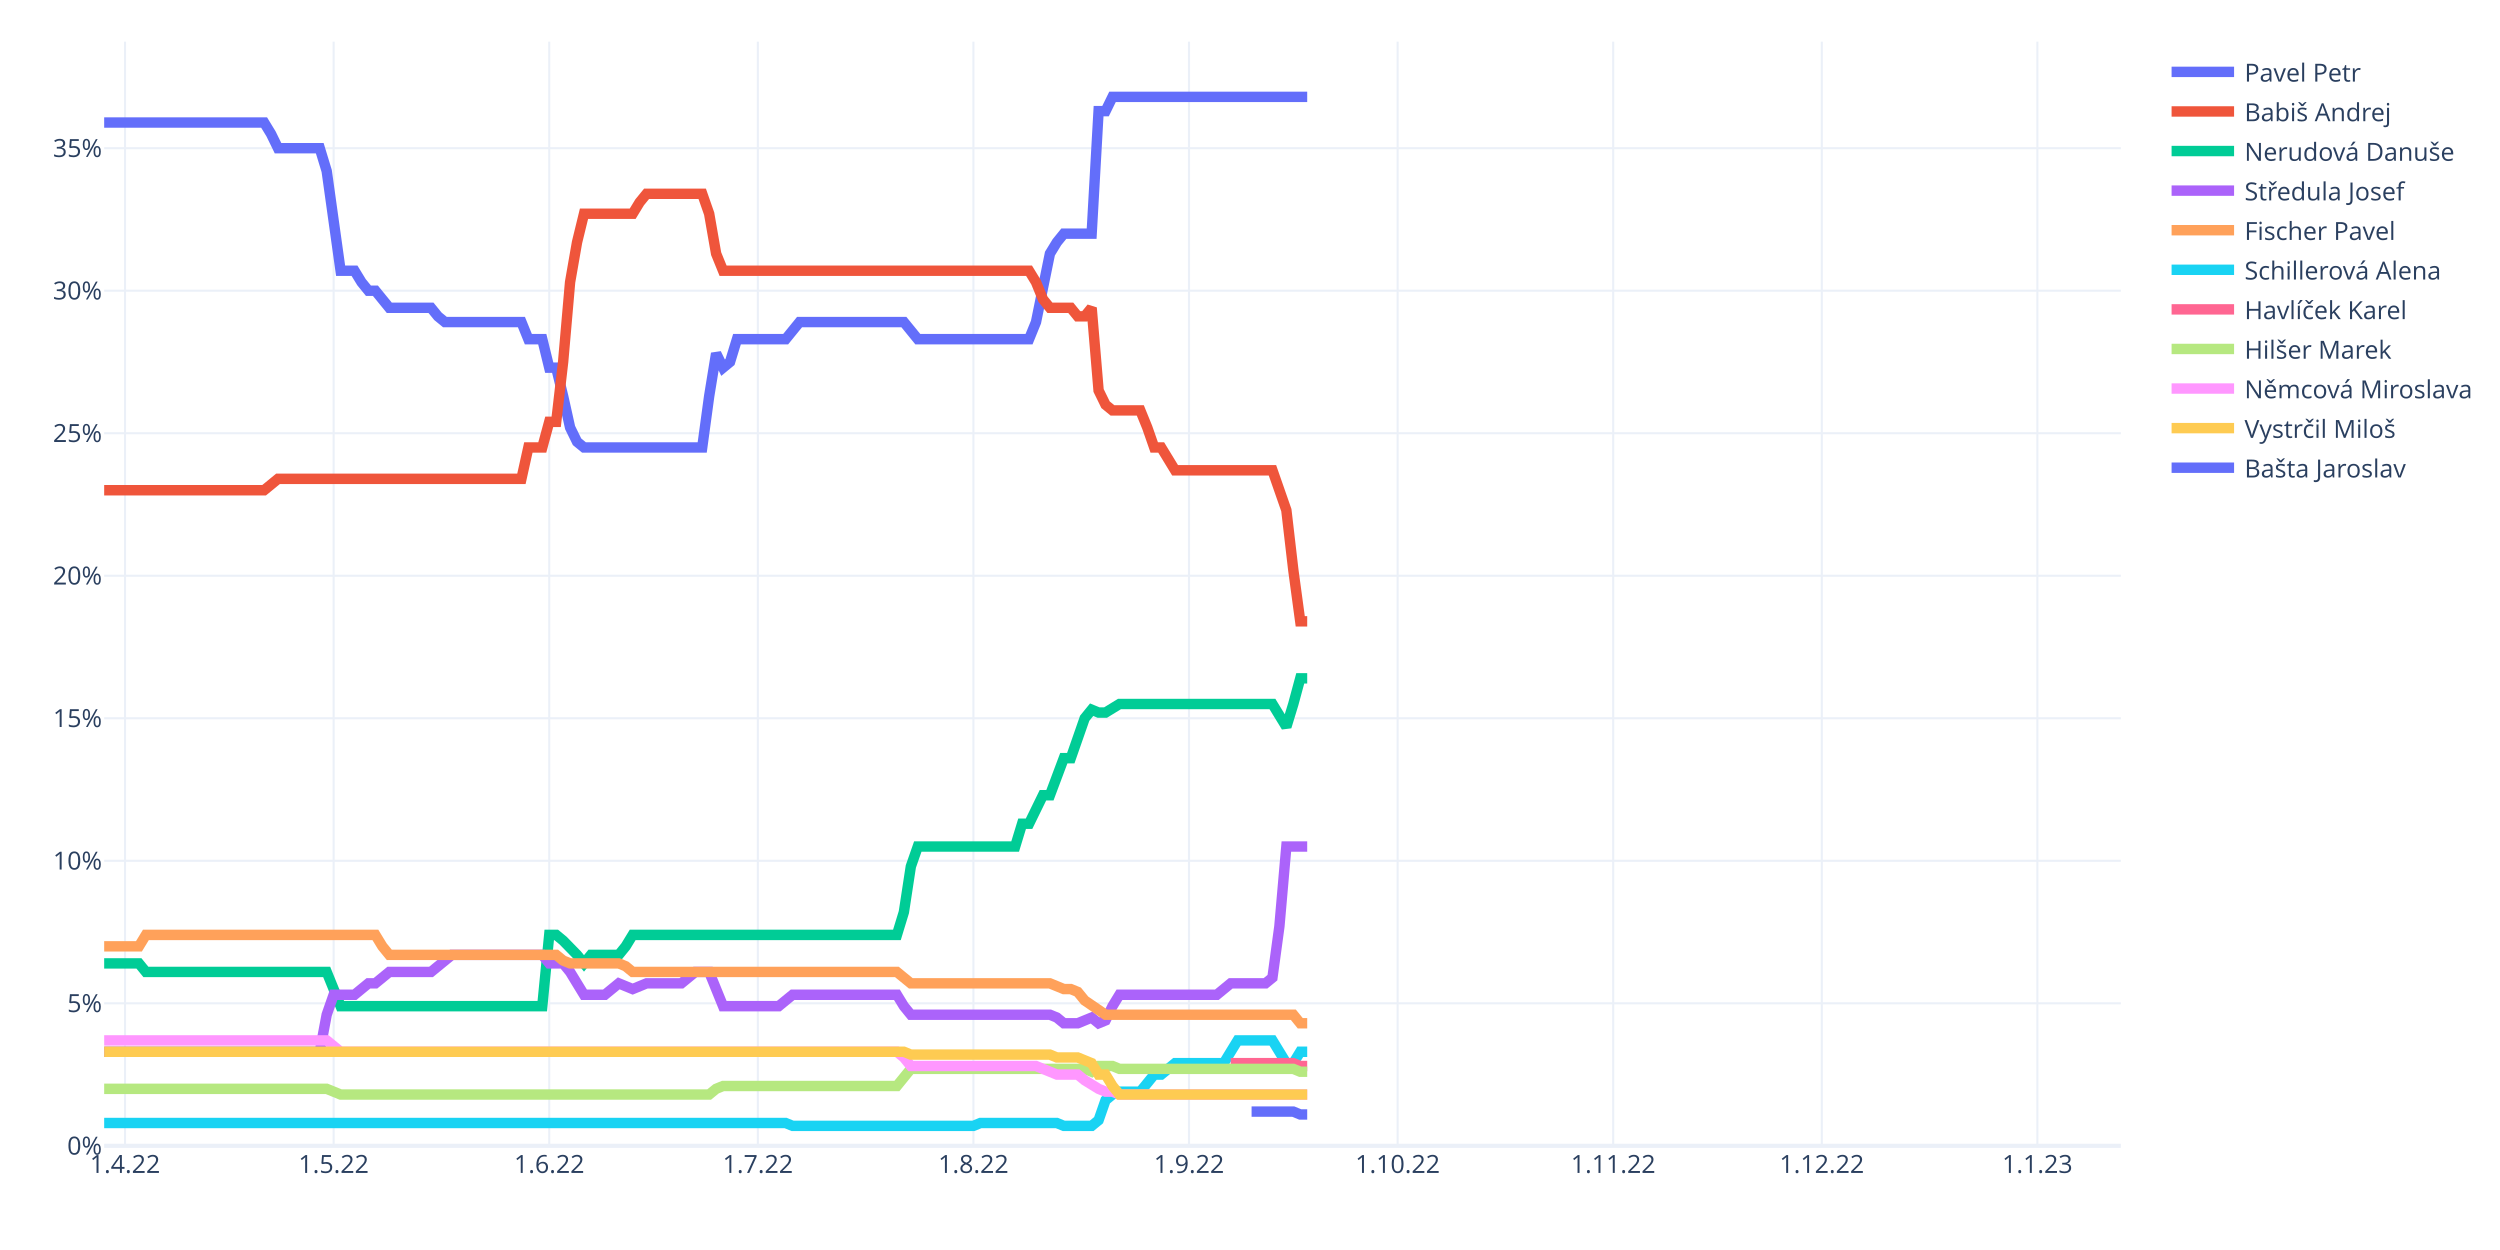
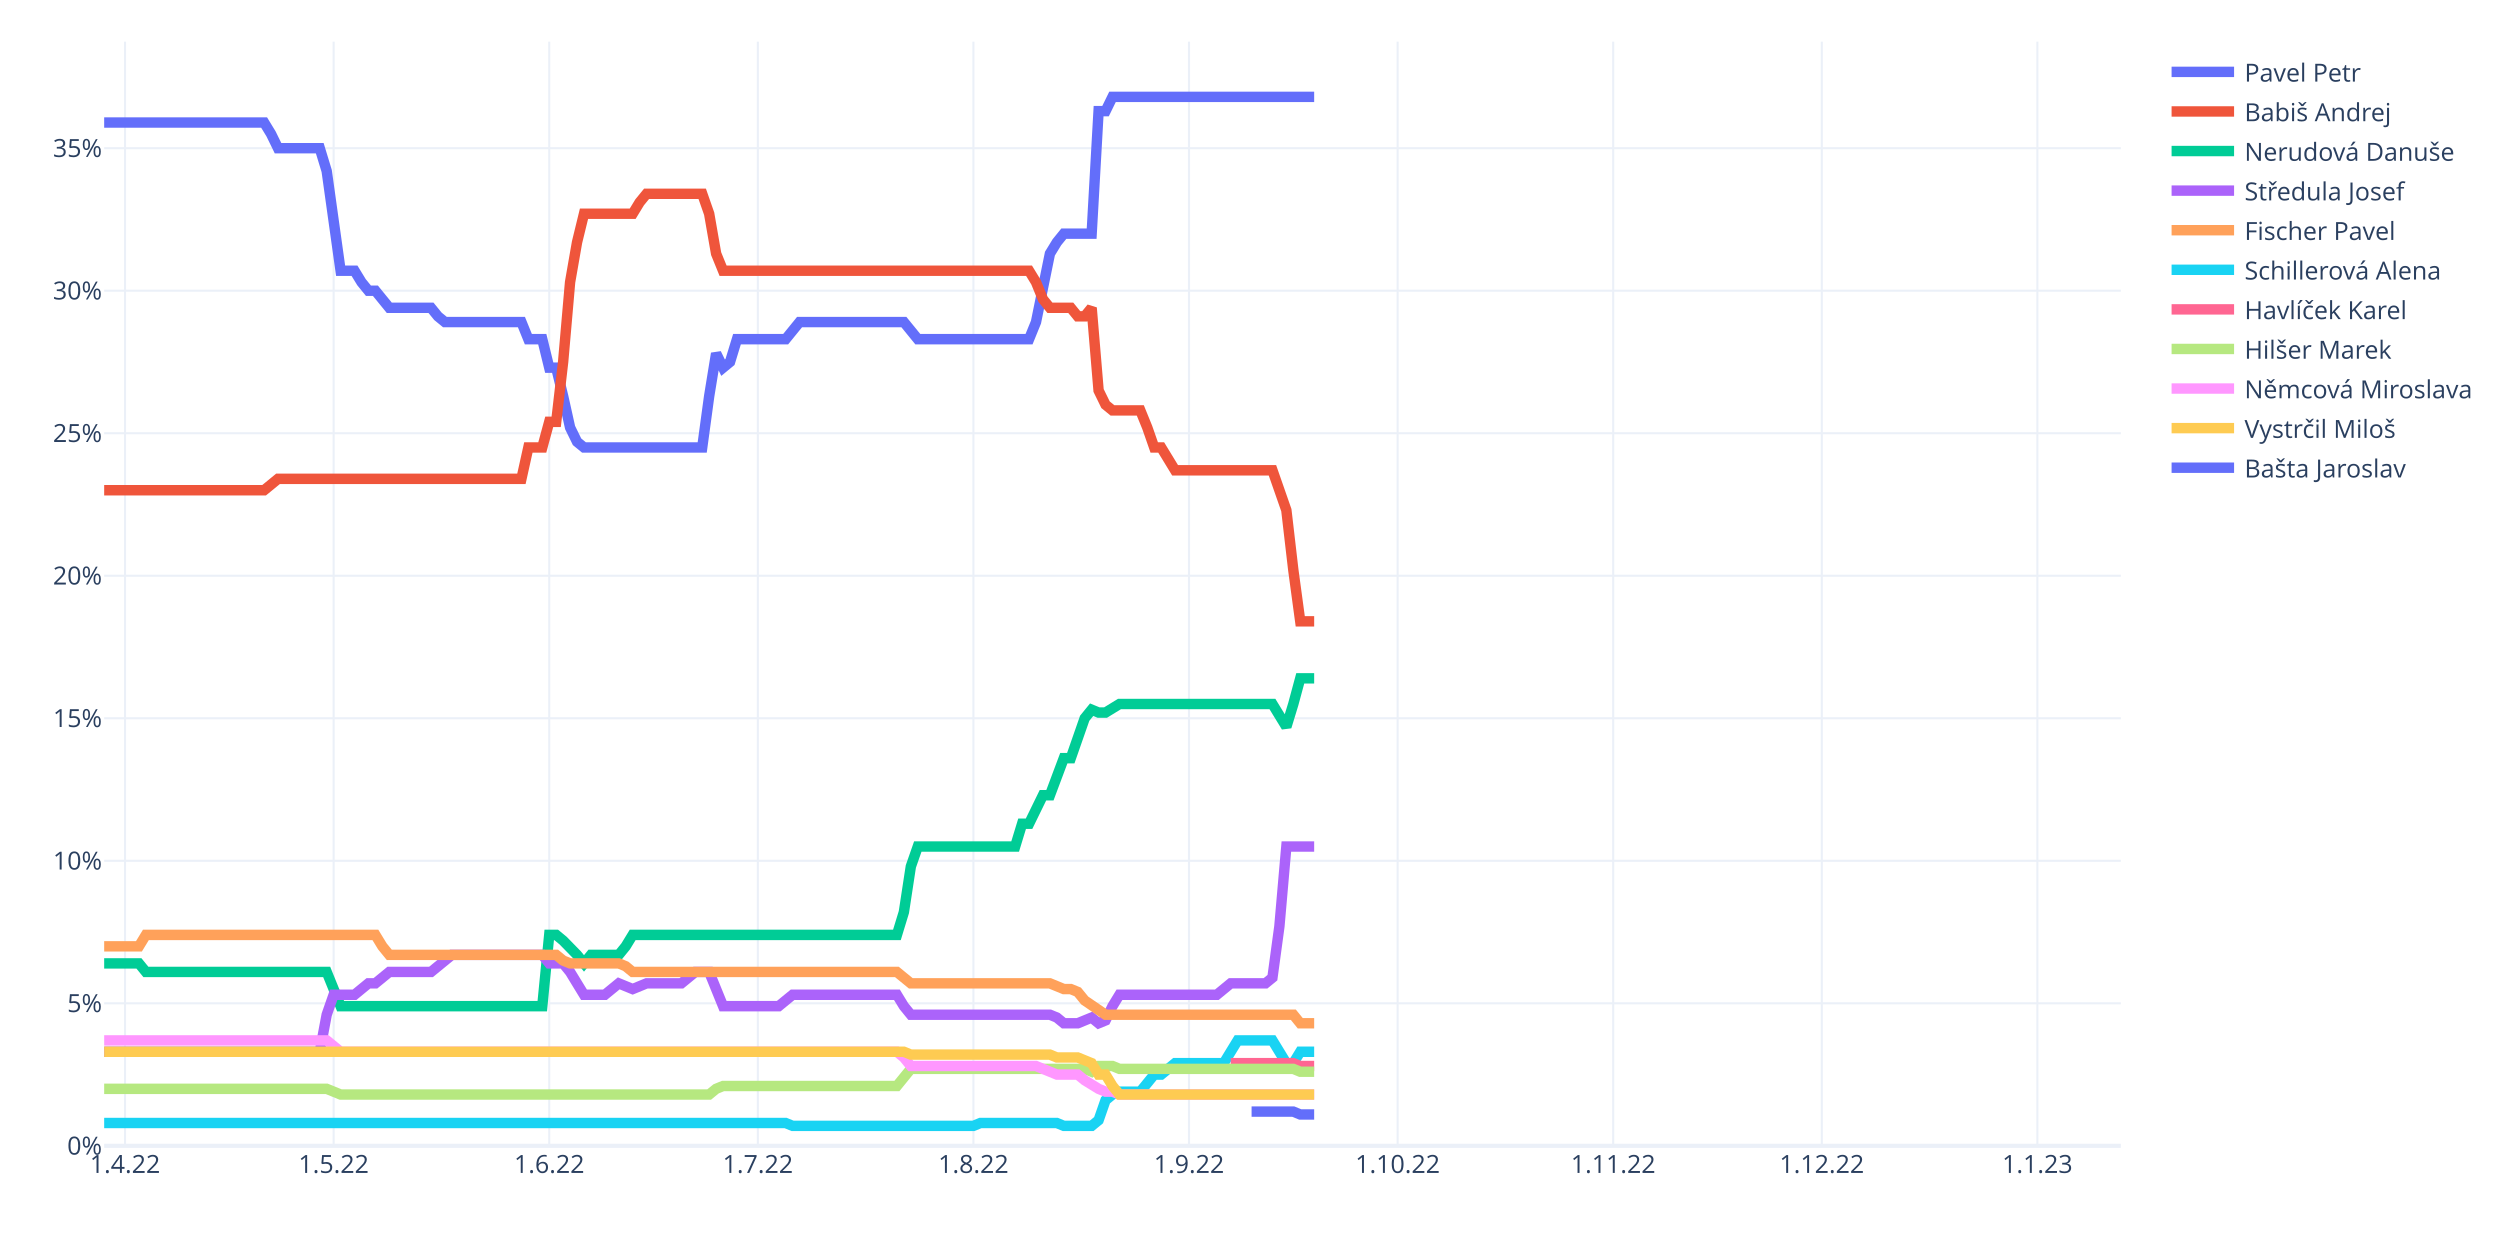
<svg xmlns="http://www.w3.org/2000/svg" class="main-svg" width="1200" height="600" style="" viewBox="0 0 1200 600">
  <rect x="0" y="0" width="1200" height="600" style="fill: rgb(255, 255, 255); fill-opacity: 1;" />
-   <defs id="defs-e005fc">
+   <defs id="defs-ccad57">
    <g class="clips">
-       <clipPath id="clipe005fcxyplot" class="plotclip">
+       <clipPath id="clipccad57xyplot" class="plotclip">
        <rect width="968" height="530" />
      </clipPath>
-       <clipPath class="axesclip" id="clipe005fcx">
+       <clipPath class="axesclip" id="clipccad57x">
        <rect x="50" y="0" width="968" height="600" />
      </clipPath>
-       <clipPath class="axesclip" id="clipe005fcy">
+       <clipPath class="axesclip" id="clipccad57y">
        <rect x="0" y="20" width="1200" height="530" />
      </clipPath>
-       <clipPath class="axesclip" id="clipe005fcxy">
+       <clipPath class="axesclip" id="clipccad57xy">
        <rect x="50" y="20" width="968" height="530" />
      </clipPath>
    </g>
    <g class="gradients" />
    <g class="patterns" />
  </defs>
  <g class="bglayer" />
  <g class="layer-below">
    <g class="imagelayer" />
    <g class="shapelayer" />
  </g>
  <g class="cartesianlayer">
    <g class="subplot xy">
      <g class="layer-subplot">
        <g class="shapelayer" />
        <g class="imagelayer" />
      </g>
      <g class="minor-gridlayer">
        <g class="x" />
        <g class="y" />
      </g>
      <g class="gridlayer">
        <g class="x">
          <path class="xgrid crisp" transform="translate(60.01,0)" d="M0,20v530" style="stroke: rgb(235, 240, 248); stroke-opacity: 1; stroke-width: 1px;" />
          <path class="xgrid crisp" transform="translate(160.15,0)" d="M0,20v530" style="stroke: rgb(235, 240, 248); stroke-opacity: 1; stroke-width: 1px;" />
          <path class="xgrid crisp" transform="translate(263.63,0)" d="M0,20v530" style="stroke: rgb(235, 240, 248); stroke-opacity: 1; stroke-width: 1px;" />
          <path class="xgrid crisp" transform="translate(363.77,0)" d="M0,20v530" style="stroke: rgb(235, 240, 248); stroke-opacity: 1; stroke-width: 1px;" />
          <path class="xgrid crisp" transform="translate(467.24,0)" d="M0,20v530" style="stroke: rgb(235, 240, 248); stroke-opacity: 1; stroke-width: 1px;" />
          <path class="xgrid crisp" transform="translate(570.72,0)" d="M0,20v530" style="stroke: rgb(235, 240, 248); stroke-opacity: 1; stroke-width: 1px;" />
          <path class="xgrid crisp" transform="translate(670.86,0)" d="M0,20v530" style="stroke: rgb(235, 240, 248); stroke-opacity: 1; stroke-width: 1px;" />
          <path class="xgrid crisp" transform="translate(774.33,0)" d="M0,20v530" style="stroke: rgb(235, 240, 248); stroke-opacity: 1; stroke-width: 1px;" />
          <path class="xgrid crisp" transform="translate(874.47,0)" d="M0,20v530" style="stroke: rgb(235, 240, 248); stroke-opacity: 1; stroke-width: 1px;" />
          <path class="xgrid crisp" transform="translate(977.94,0)" d="M0,20v530" style="stroke: rgb(235, 240, 248); stroke-opacity: 1; stroke-width: 1px;" />
        </g>
        <g class="y">
          <path class="ygrid crisp" transform="translate(0,481.59)" d="M50,0h968" style="stroke: rgb(235, 240, 248); stroke-opacity: 1; stroke-width: 1px;" />
          <path class="ygrid crisp" transform="translate(0,413.18)" d="M50,0h968" style="stroke: rgb(235, 240, 248); stroke-opacity: 1; stroke-width: 1px;" />
          <path class="ygrid crisp" transform="translate(0,344.77)" d="M50,0h968" style="stroke: rgb(235, 240, 248); stroke-opacity: 1; stroke-width: 1px;" />
          <path class="ygrid crisp" transform="translate(0,276.36)" d="M50,0h968" style="stroke: rgb(235, 240, 248); stroke-opacity: 1; stroke-width: 1px;" />
          <path class="ygrid crisp" transform="translate(0,207.95)" d="M50,0h968" style="stroke: rgb(235, 240, 248); stroke-opacity: 1; stroke-width: 1px;" />
          <path class="ygrid crisp" transform="translate(0,139.54)" d="M50,0h968" style="stroke: rgb(235, 240, 248); stroke-opacity: 1; stroke-width: 1px;" />
          <path class="ygrid crisp" transform="translate(0,71.13)" d="M50,0h968" style="stroke: rgb(235, 240, 248); stroke-opacity: 1; stroke-width: 1px;" />
        </g>
      </g>
      <g class="zerolinelayer">
        <path class="yzl zl crisp" transform="translate(0,550)" d="M50,0h968" style="stroke: rgb(235, 240, 248); stroke-opacity: 1; stroke-width: 2px;" />
      </g>
      <path class="xlines-below" />
      <path class="ylines-below" />
      <g class="overlines-below" />
      <g class="xaxislayer-below" />
      <g class="yaxislayer-below" />
      <g class="overaxes-below" />
-       <g class="plot" transform="translate(50,20)" clip-path="url(#clipe005fcxyplot)">
+       <g class="plot" transform="translate(50,20)" clip-path="url(#clipccad57xyplot)">
        <g class="scatterlayer mlayer">
-           <g class="trace scatter trace00bf01" style="stroke-miterlimit: 2; opacity: 1;">
-             <g class="fills" />
-             <g class="errorbars" />
-             <g class="lines">
-               <path class="js-line" d="M0,38.81L76.77,38.81L80.11,44.29L83.45,51.13L86.79,51.13L103.48,51.13L106.81,62.07L113.49,109.96L116.83,109.96L120.17,109.96L123.5,115.43L126.84,119.54L130.18,119.54L136.86,127.75L140.19,127.75L156.88,127.75L160.22,131.85L163.56,134.59L166.9,134.59L200.28,134.59L203.61,142.8L210.29,142.8L213.63,156.48L216.97,156.48L220.3,170.16L223.64,185.21L226.98,192.05L230.32,194.79L233.66,194.79L287.06,194.79L290.4,170.16L293.74,149.64L297.08,156.48L300.41,153.74L303.75,142.8L327.12,142.8L330.46,138.69L333.79,134.59L337.13,134.59L383.86,134.59L387.2,138.69L390.54,142.8L393.88,142.8L443.94,142.8L447.28,134.59L453.96,101.75L457.3,96.28L460.63,92.17L463.97,92.17L473.99,92.17L477.32,33.34L480.66,33.34L484,26.5L577.46,26.5" style="vector-effect: non-scaling-stroke; fill: none; stroke: rgb(99, 110, 250); stroke-opacity: 1; stroke-width: 5px; opacity: 1;" />
-             </g>
-             <g class="points" />
-             <g class="text" />
-           </g>
-           <g class="trace scatter trace174924" style="stroke-miterlimit: 2; opacity: 1;">
-             <g class="fills" />
-             <g class="errorbars" />
-             <g class="lines">
-               <path class="js-line" d="M0,215.31L76.77,215.31L80.11,212.58L83.45,209.84L86.79,209.84L200.28,209.84L203.61,194.79L210.29,194.79L213.63,182.48L216.97,182.48L220.3,153.74L223.64,115.43L226.98,96.28L230.32,82.6L233.66,82.6L253.68,82.6L257.02,77.12L260.36,73.02L263.7,73.02L287.06,73.02L290.4,82.6L293.74,101.75L297.08,109.96L443.94,109.96L447.28,115.43L450.62,123.64L453.96,127.75L463.97,127.75L467.31,131.85L470.65,131.85L473.99,127.75L477.32,167.43L480.66,174.27L484,177L487.34,177L497.35,177L500.69,185.21L504.03,194.79L507.37,194.79L514.04,205.74L517.38,205.74L560.77,205.74L564.11,215.31L567.45,224.89L570.79,253.62L574.12,278.25L577.46,278.25" style="vector-effect: non-scaling-stroke; fill: none; stroke: rgb(239, 85, 59); stroke-opacity: 1; stroke-width: 5px; opacity: 1;" />
-             </g>
-             <g class="points" />
-             <g class="text" />
-           </g>
-           <g class="trace scatter traceeea725" style="stroke-miterlimit: 2; opacity: 1;">
-             <g class="fills" />
-             <g class="errorbars" />
-             <g class="lines">
-               <path class="js-line" d="M0,442.43L16.69,442.43L20.03,446.54L106.81,446.54L110.15,454.75L113.49,462.96L116.83,462.96L210.29,462.96L213.63,428.75L216.97,428.75L220.3,431.49L226.98,438.33L230.32,442.43L233.66,438.33L236.99,438.33L247.01,438.33L250.34,434.23L253.68,428.75L257.02,428.75L380.52,428.75L383.86,417.81L387.2,395.92L390.54,386.34L437.27,386.34L440.61,375.39L443.94,375.39L447.28,368.55L450.62,361.71L453.96,361.71L460.63,343.92L463.97,343.92L470.65,324.77L473.99,320.66L477.32,322.03L480.66,322.03L487.34,317.93L490.68,317.93L560.77,317.93L564.11,323.4L567.45,328.87L570.79,317.93L574.12,305.61L577.46,305.61" style="vector-effect: non-scaling-stroke; fill: none; stroke: rgb(0, 204, 150); stroke-opacity: 1; stroke-width: 5px; opacity: 1;" />
-             </g>
-             <g class="points" />
-             <g class="text" />
-           </g>
-           <g class="trace scatter trace1c31bd" style="stroke-miterlimit: 2; opacity: 1;">
-             <g class="fills" />
-             <g class="errorbars" />
-             <g class="lines">
-               <path class="js-line" d="M0,484.85L103.48,484.85L106.81,467.06L110.15,457.49L113.49,457.49L120.17,457.49L123.5,454.75L126.84,452.01L130.18,452.01L136.86,446.54L140.19,446.54L156.88,446.54L160.22,443.8L166.9,438.33L170.23,438.33L210.29,438.33L213.63,442.43L220.3,442.43L223.64,446.54L230.32,457.49L233.66,457.49L240.33,457.49L243.67,454.75L247.01,452.01L250.34,453.38L253.68,454.75L257.02,453.38L260.36,452.01L263.7,452.01L277.05,452.01L280.39,449.28L283.72,446.54L287.06,446.54L290.4,446.54L293.74,454.75L297.08,462.96L300.41,462.96L323.78,462.96L327.12,460.22L330.46,457.49L333.79,457.49L380.52,457.49L383.86,462.96L387.2,467.06L390.54,467.06L453.96,467.06L457.3,468.43L460.63,471.17L463.97,471.17L467.31,471.17L470.65,469.8L473.99,468.43L477.32,471.17L480.66,469.8L484,462.96L487.34,457.49L490.68,457.49L534.07,457.49L537.41,454.75L540.74,452.01L544.08,452.01L557.43,452.01L560.77,449.28L564.11,424.65L567.45,386.34L577.46,386.34" style="vector-effect: non-scaling-stroke; fill: none; stroke: rgb(171, 99, 250); stroke-opacity: 1; stroke-width: 5px; opacity: 1;" />
-             </g>
-             <g class="points" />
-             <g class="text" />
-           </g>
-           <g class="trace scatter trace6bb100" style="stroke-miterlimit: 2; opacity: 1;">
-             <g class="fills" />
-             <g class="errorbars" />
-             <g class="lines">
-               <path class="js-line" d="M0,434.23L16.69,434.23L20.03,428.75L130.18,428.75L133.52,434.23L136.86,438.33L140.19,438.33L216.97,438.33L220.3,441.07L223.64,442.43L226.98,442.43L247.01,442.43L250.34,443.8L253.68,446.54L257.02,446.54L380.52,446.54L383.86,449.28L387.2,452.01L390.54,452.01L453.96,452.01L457.3,453.38L460.63,454.75L463.97,454.75L467.31,456.12L470.65,460.22L480.66,467.06L484,467.06L570.79,467.06L574.12,471.17L577.46,471.17" style="vector-effect: non-scaling-stroke; fill: none; stroke: rgb(255, 161, 90); stroke-opacity: 1; stroke-width: 5px; opacity: 1;" />
-             </g>
-             <g class="points" />
-             <g class="text" />
-           </g>
-           <g class="trace scatter trace3c7a16" style="stroke-miterlimit: 2; opacity: 1;">
-             <g class="fills" />
-             <g class="errorbars" />
-             <g class="lines">
-               <path class="js-line" d="M0,519.05L327.12,519.05L330.46,520.42L417.24,520.42L420.58,519.05L457.3,519.05L460.63,520.42L473.99,520.42L477.32,517.69L480.66,508.11L484,505.37L487.34,504L490.68,504L497.35,504L500.69,499.9L504.03,495.79L507.37,495.79L514.04,490.32L517.38,490.32L537.41,490.32L540.74,484.85L544.08,479.38L547.42,479.38L560.77,479.38L564.11,484.85L567.45,490.32L570.79,490.32L574.12,484.85L577.46,484.85" style="vector-effect: non-scaling-stroke; fill: none; stroke: rgb(25, 211, 243); stroke-opacity: 1; stroke-width: 5px; opacity: 1;" />
-             </g>
-             <g class="points" />
-             <g class="text" />
-           </g>
-           <g class="trace scatter trace0a507c" style="stroke-miterlimit: 2; opacity: 1;">
-             <g class="fills" />
-             <g class="errorbars" />
-             <g class="lines">
-               <path class="js-line" d="M540.74,490.32L570.79,490.32L574.12,491.69L577.46,491.69" style="vector-effect: non-scaling-stroke; fill: none; stroke: rgb(255, 102, 146); stroke-opacity: 1; stroke-width: 5px; opacity: 1;" />
-             </g>
-             <g class="points" />
-             <g class="text" />
-           </g>
-           <g class="trace scatter trace33315f" style="stroke-miterlimit: 2; opacity: 1;">
-             <g class="fills" />
-             <g class="errorbars" />
-             <g class="lines">
-               <path class="js-line" d="M0,502.64L106.81,502.64L110.15,504L113.49,505.37L116.83,505.37L290.4,505.37L293.74,502.64L297.08,501.27L300.41,501.27L380.52,501.27L383.86,497.16L387.2,493.06L390.54,493.06L470.65,493.06L473.99,494.43L477.32,491.69L480.66,491.69L484,491.69L487.34,493.06L570.79,493.06L574.12,494.43L577.46,494.43" style="vector-effect: non-scaling-stroke; fill: none; stroke: rgb(182, 232, 128); stroke-opacity: 1; stroke-width: 5px; opacity: 1;" />
-             </g>
-             <g class="points" />
-             <g class="text" />
-           </g>
-           <g class="trace scatter trace71a17a" style="stroke-miterlimit: 2; opacity: 1;">
-             <g class="fills" />
-             <g class="errorbars" />
-             <g class="lines">
-               <path class="js-line" d="M0,479.38L106.81,479.38L110.15,482.11L113.49,484.85L116.83,484.85L380.52,484.85L383.86,487.59L387.2,491.69L390.54,491.69L447.28,491.69L450.62,493.06L457.3,495.79L460.63,495.79L467.31,495.79L470.65,498.53L477.32,502.64L480.66,504L484,504L487.34,505.37L577.46,505.37" style="vector-effect: non-scaling-stroke; fill: none; stroke: rgb(255, 151, 255); stroke-opacity: 1; stroke-width: 5px; opacity: 1;" />
-             </g>
-             <g class="points" />
-             <g class="text" />
-           </g>
-           <g class="trace scatter trace3a4c01" style="stroke-miterlimit: 2; opacity: 1;">
-             <g class="fills" />
-             <g class="errorbars" />
-             <g class="lines">
-               <path class="js-line" d="M0,484.85L383.86,484.85L387.2,486.22L453.96,486.22L457.3,487.59L467.31,487.59L470.65,488.95L473.99,490.32L477.32,495.79L480.66,495.79L484,501.27L487.34,505.37L490.68,505.37L577.46,505.37" style="vector-effect: non-scaling-stroke; fill: none; stroke: rgb(254, 203, 82); stroke-opacity: 1; stroke-width: 5px; opacity: 1;" />
-             </g>
-             <g class="points" />
-             <g class="text" />
-           </g>
-           <g class="trace scatter trace44a107" style="stroke-miterlimit: 2; opacity: 1;">
-             <g class="fills" />
-             <g class="errorbars" />
-             <g class="lines">
-               <path class="js-line" d="M550.76,513.58L570.79,513.58L574.12,514.95L577.46,514.95" style="vector-effect: non-scaling-stroke; fill: none; stroke: rgb(99, 110, 250); stroke-opacity: 1; stroke-width: 5px; opacity: 1;" />
+           <g class="trace scatter trace4e6039" style="stroke-miterlimit: 2; opacity: 1;">
+             <g class="fills" />
+             <g class="errorbars" />
+             <g class="lines">
+               <path class="js-line" d="M0,38.81L76.77,38.81L80.11,44.29L83.45,51.13L86.79,51.13L103.48,51.13L106.81,62.07L113.49,109.96L116.83,109.96L120.17,109.96L123.5,115.43L126.84,119.54L130.18,119.54L136.86,127.75L140.19,127.75L156.88,127.75L160.22,131.85L163.56,134.59L166.9,134.59L200.28,134.59L203.61,142.8L210.29,142.8L213.63,156.48L216.97,156.48L220.3,170.16L223.64,185.21L226.98,192.05L230.32,194.79L233.66,194.79L287.06,194.79L290.4,170.16L293.74,149.64L297.08,156.48L300.41,153.74L303.75,142.8L327.12,142.8L330.46,138.69L333.79,134.59L337.13,134.59L383.86,134.59L387.2,138.69L390.54,142.8L393.88,142.8L443.94,142.8L447.28,134.59L453.96,101.75L457.3,96.28L460.63,92.17L463.97,92.17L473.99,92.17L477.32,33.34L480.66,33.34L484,26.5L580.8,26.5" style="vector-effect: non-scaling-stroke; fill: none; stroke: rgb(99, 110, 250); stroke-opacity: 1; stroke-width: 5px; opacity: 1;" />
+             </g>
+             <g class="points" />
+             <g class="text" />
+           </g>
+           <g class="trace scatter tracef8db2b" style="stroke-miterlimit: 2; opacity: 1;">
+             <g class="fills" />
+             <g class="errorbars" />
+             <g class="lines">
+               <path class="js-line" d="M0,215.31L76.77,215.31L80.11,212.58L83.45,209.84L86.79,209.84L200.28,209.84L203.61,194.79L210.29,194.79L213.63,182.48L216.97,182.48L220.3,153.74L223.64,115.43L226.98,96.28L230.32,82.6L233.66,82.6L253.68,82.6L257.02,77.12L260.36,73.02L263.7,73.02L287.06,73.02L290.4,82.6L293.74,101.75L297.08,109.96L443.94,109.96L447.28,115.43L450.62,123.64L453.96,127.75L463.97,127.75L467.31,131.85L470.65,131.85L473.99,127.75L477.32,167.43L480.66,174.27L484,177L487.34,177L497.35,177L500.69,185.21L504.03,194.79L507.37,194.79L514.04,205.74L517.38,205.74L560.77,205.74L564.11,215.31L567.45,224.89L570.79,253.62L574.12,278.25L577.46,278.25L580.8,278.25" style="vector-effect: non-scaling-stroke; fill: none; stroke: rgb(239, 85, 59); stroke-opacity: 1; stroke-width: 5px; opacity: 1;" />
+             </g>
+             <g class="points" />
+             <g class="text" />
+           </g>
+           <g class="trace scatter trace0b4b5a" style="stroke-miterlimit: 2; opacity: 1;">
+             <g class="fills" />
+             <g class="errorbars" />
+             <g class="lines">
+               <path class="js-line" d="M0,442.43L16.69,442.43L20.03,446.54L106.81,446.54L110.15,454.75L113.49,462.96L116.83,462.96L210.29,462.96L213.63,428.75L216.97,428.75L220.3,431.49L226.98,438.33L230.32,442.43L233.66,438.33L236.99,438.33L247.01,438.33L250.34,434.23L253.68,428.75L257.02,428.75L380.52,428.75L383.86,417.81L387.2,395.92L390.54,386.34L437.27,386.34L440.61,375.39L443.94,375.39L447.28,368.55L450.62,361.71L453.96,361.71L460.63,343.92L463.97,343.92L470.65,324.77L473.99,320.66L477.32,322.03L480.66,322.03L487.34,317.93L490.68,317.93L560.77,317.93L564.11,323.4L567.45,328.87L570.79,317.93L574.12,305.61L577.46,305.61L580.8,305.61" style="vector-effect: non-scaling-stroke; fill: none; stroke: rgb(0, 204, 150); stroke-opacity: 1; stroke-width: 5px; opacity: 1;" />
+             </g>
+             <g class="points" />
+             <g class="text" />
+           </g>
+           <g class="trace scatter traced5890d" style="stroke-miterlimit: 2; opacity: 1;">
+             <g class="fills" />
+             <g class="errorbars" />
+             <g class="lines">
+               <path class="js-line" d="M0,484.85L103.48,484.85L106.81,467.06L110.15,457.49L113.49,457.49L120.17,457.49L123.5,454.75L126.84,452.01L130.18,452.01L136.86,446.54L140.19,446.54L156.88,446.54L160.22,443.8L166.9,438.33L170.23,438.33L210.29,438.33L213.63,442.43L220.3,442.43L223.64,446.54L230.32,457.49L233.66,457.49L240.33,457.49L243.67,454.75L247.01,452.01L250.34,453.38L253.68,454.75L257.02,453.38L260.36,452.01L263.7,452.01L277.05,452.01L280.39,449.28L283.72,446.54L287.06,446.54L290.4,446.54L293.74,454.75L297.08,462.96L300.41,462.96L323.78,462.96L327.12,460.22L330.46,457.49L333.79,457.49L380.52,457.49L383.86,462.96L387.2,467.06L390.54,467.06L453.96,467.06L457.3,468.43L460.63,471.17L463.97,471.17L467.31,471.17L470.65,469.8L473.99,468.43L477.32,471.17L480.66,469.8L484,462.96L487.34,457.49L490.68,457.49L534.07,457.49L537.41,454.75L540.74,452.01L544.08,452.01L557.43,452.01L560.77,449.28L564.11,424.65L567.45,386.34L580.8,386.34" style="vector-effect: non-scaling-stroke; fill: none; stroke: rgb(171, 99, 250); stroke-opacity: 1; stroke-width: 5px; opacity: 1;" />
+             </g>
+             <g class="points" />
+             <g class="text" />
+           </g>
+           <g class="trace scatter tracea0656f" style="stroke-miterlimit: 2; opacity: 1;">
+             <g class="fills" />
+             <g class="errorbars" />
+             <g class="lines">
+               <path class="js-line" d="M0,434.23L16.69,434.23L20.03,428.75L130.18,428.75L133.52,434.23L136.86,438.33L140.19,438.33L216.97,438.33L220.3,441.07L223.64,442.43L226.98,442.43L247.01,442.43L250.34,443.8L253.68,446.54L257.02,446.54L380.52,446.54L383.86,449.28L387.2,452.01L390.54,452.01L453.96,452.01L457.3,453.38L460.63,454.75L463.97,454.75L467.31,456.12L470.65,460.22L480.66,467.06L484,467.06L570.79,467.06L574.12,471.17L580.8,471.17" style="vector-effect: non-scaling-stroke; fill: none; stroke: rgb(255, 161, 90); stroke-opacity: 1; stroke-width: 5px; opacity: 1;" />
+             </g>
+             <g class="points" />
+             <g class="text" />
+           </g>
+           <g class="trace scatter trace4cd1cd" style="stroke-miterlimit: 2; opacity: 1;">
+             <g class="fills" />
+             <g class="errorbars" />
+             <g class="lines">
+               <path class="js-line" d="M0,519.05L327.12,519.05L330.46,520.42L417.24,520.42L420.58,519.05L457.3,519.05L460.63,520.42L473.99,520.42L477.32,517.69L480.66,508.11L484,505.37L487.34,504L490.68,504L497.35,504L500.69,499.9L504.03,495.79L507.37,495.79L514.04,490.32L517.38,490.32L537.41,490.32L540.74,484.85L544.08,479.38L547.42,479.38L560.77,479.38L564.11,484.85L567.45,490.32L570.79,490.32L574.12,484.85L577.46,484.85L580.8,484.85" style="vector-effect: non-scaling-stroke; fill: none; stroke: rgb(25, 211, 243); stroke-opacity: 1; stroke-width: 5px; opacity: 1;" />
+             </g>
+             <g class="points" />
+             <g class="text" />
+           </g>
+           <g class="trace scatter traceecd611" style="stroke-miterlimit: 2; opacity: 1;">
+             <g class="fills" />
+             <g class="errorbars" />
+             <g class="lines">
+               <path class="js-line" d="M540.74,490.32L570.79,490.32L574.12,491.69L580.8,491.69" style="vector-effect: non-scaling-stroke; fill: none; stroke: rgb(255, 102, 146); stroke-opacity: 1; stroke-width: 5px; opacity: 1;" />
+             </g>
+             <g class="points" />
+             <g class="text" />
+           </g>
+           <g class="trace scatter trace10d80a" style="stroke-miterlimit: 2; opacity: 1;">
+             <g class="fills" />
+             <g class="errorbars" />
+             <g class="lines">
+               <path class="js-line" d="M0,502.64L106.81,502.64L110.15,504L113.49,505.37L116.83,505.37L290.4,505.37L293.74,502.64L297.08,501.27L300.41,501.27L380.52,501.27L383.86,497.16L387.2,493.06L390.54,493.06L470.65,493.06L473.99,494.43L477.32,491.69L480.66,491.69L484,491.69L487.34,493.06L570.79,493.06L574.12,494.43L580.8,494.43" style="vector-effect: non-scaling-stroke; fill: none; stroke: rgb(182, 232, 128); stroke-opacity: 1; stroke-width: 5px; opacity: 1;" />
+             </g>
+             <g class="points" />
+             <g class="text" />
+           </g>
+           <g class="trace scatter trace8832ae" style="stroke-miterlimit: 2; opacity: 1;">
+             <g class="fills" />
+             <g class="errorbars" />
+             <g class="lines">
+               <path class="js-line" d="M0,479.38L106.81,479.38L110.15,482.11L113.49,484.85L116.83,484.85L380.52,484.85L383.86,487.59L387.2,491.69L390.54,491.69L447.28,491.69L450.62,493.06L457.3,495.79L460.63,495.79L467.31,495.79L470.65,498.53L477.32,502.64L480.66,504L484,504L487.34,505.37L580.8,505.37" style="vector-effect: non-scaling-stroke; fill: none; stroke: rgb(255, 151, 255); stroke-opacity: 1; stroke-width: 5px; opacity: 1;" />
+             </g>
+             <g class="points" />
+             <g class="text" />
+           </g>
+           <g class="trace scatter trace3080f9" style="stroke-miterlimit: 2; opacity: 1;">
+             <g class="fills" />
+             <g class="errorbars" />
+             <g class="lines">
+               <path class="js-line" d="M0,484.85L383.86,484.85L387.2,486.22L453.96,486.22L457.3,487.59L467.31,487.59L470.65,488.95L473.99,490.32L477.32,495.79L480.66,495.79L484,501.27L487.34,505.37L490.68,505.37L580.8,505.37" style="vector-effect: non-scaling-stroke; fill: none; stroke: rgb(254, 203, 82); stroke-opacity: 1; stroke-width: 5px; opacity: 1;" />
+             </g>
+             <g class="points" />
+             <g class="text" />
+           </g>
+           <g class="trace scatter trace791ad3" style="stroke-miterlimit: 2; opacity: 1;">
+             <g class="fills" />
+             <g class="errorbars" />
+             <g class="lines">
+               <path class="js-line" d="M550.76,513.58L570.79,513.58L574.12,514.95L580.8,514.95" style="vector-effect: non-scaling-stroke; fill: none; stroke: rgb(99, 110, 250); stroke-opacity: 1; stroke-width: 5px; opacity: 1;" />
            </g>
            <g class="points" />
            <g class="text" />
          </g>
        </g>
      </g>
      <g class="overplot" />
      <path class="xlines-above crisp" d="M0,0" style="fill: none;" />
      <path class="ylines-above crisp" d="M0,0" style="fill: none;" />
      <g class="overlines-above" />
      <g class="xaxislayer-above">
        <g class="xtick">
          <text text-anchor="middle" x="0" y="563" transform="translate(60.01,0)" style="font-family: 'Open Sans', verdana, arial, sans-serif; font-size: 12px; fill: rgb(42, 63, 95); fill-opacity: 1; white-space: pre; opacity: 1;">1.4.22</text>
        </g>
        <g class="xtick">
          <text text-anchor="middle" x="0" y="563" style="font-family: 'Open Sans', verdana, arial, sans-serif; font-size: 12px; fill: rgb(42, 63, 95); fill-opacity: 1; white-space: pre; opacity: 1;" transform="translate(160.15,0)">1.5.22</text>
        </g>
        <g class="xtick">
          <text text-anchor="middle" x="0" y="563" style="font-family: 'Open Sans', verdana, arial, sans-serif; font-size: 12px; fill: rgb(42, 63, 95); fill-opacity: 1; white-space: pre; opacity: 1;" transform="translate(263.63,0)">1.6.22</text>
        </g>
        <g class="xtick">
          <text text-anchor="middle" x="0" y="563" style="font-family: 'Open Sans', verdana, arial, sans-serif; font-size: 12px; fill: rgb(42, 63, 95); fill-opacity: 1; white-space: pre; opacity: 1;" transform="translate(363.77,0)">1.7.22</text>
        </g>
        <g class="xtick">
          <text text-anchor="middle" x="0" y="563" style="font-family: 'Open Sans', verdana, arial, sans-serif; font-size: 12px; fill: rgb(42, 63, 95); fill-opacity: 1; white-space: pre; opacity: 1;" transform="translate(467.24,0)">1.8.22</text>
        </g>
        <g class="xtick">
          <text text-anchor="middle" x="0" y="563" style="font-family: 'Open Sans', verdana, arial, sans-serif; font-size: 12px; fill: rgb(42, 63, 95); fill-opacity: 1; white-space: pre; opacity: 1;" transform="translate(570.72,0)">1.9.22</text>
        </g>
        <g class="xtick">
          <text text-anchor="middle" x="0" y="563" style="font-family: 'Open Sans', verdana, arial, sans-serif; font-size: 12px; fill: rgb(42, 63, 95); fill-opacity: 1; white-space: pre; opacity: 1;" transform="translate(670.86,0)">1.10.22</text>
        </g>
        <g class="xtick">
          <text text-anchor="middle" x="0" y="563" style="font-family: 'Open Sans', verdana, arial, sans-serif; font-size: 12px; fill: rgb(42, 63, 95); fill-opacity: 1; white-space: pre; opacity: 1;" transform="translate(774.33,0)">1.11.22</text>
        </g>
        <g class="xtick">
          <text text-anchor="middle" x="0" y="563" style="font-family: 'Open Sans', verdana, arial, sans-serif; font-size: 12px; fill: rgb(42, 63, 95); fill-opacity: 1; white-space: pre; opacity: 1;" transform="translate(874.47,0)">1.12.22</text>
        </g>
        <g class="xtick">
          <text text-anchor="middle" x="0" y="563" style="font-family: 'Open Sans', verdana, arial, sans-serif; font-size: 12px; fill: rgb(42, 63, 95); fill-opacity: 1; white-space: pre; opacity: 1;" transform="translate(977.94,0)">1.1.23</text>
        </g>
      </g>
      <g class="yaxislayer-above">
        <g class="ytick">
          <text text-anchor="end" x="49" y="4.2" transform="translate(0,550)" style="font-family: 'Open Sans', verdana, arial, sans-serif; font-size: 12px; fill: rgb(42, 63, 95); fill-opacity: 1; white-space: pre; opacity: 1;">0%</text>
        </g>
        <g class="ytick">
          <text text-anchor="end" x="49" y="4.2" style="font-family: 'Open Sans', verdana, arial, sans-serif; font-size: 12px; fill: rgb(42, 63, 95); fill-opacity: 1; white-space: pre; opacity: 1;" transform="translate(0,481.59)">5%</text>
        </g>
        <g class="ytick">
          <text text-anchor="end" x="49" y="4.2" style="font-family: 'Open Sans', verdana, arial, sans-serif; font-size: 12px; fill: rgb(42, 63, 95); fill-opacity: 1; white-space: pre; opacity: 1;" transform="translate(0,413.18)">10%</text>
        </g>
        <g class="ytick">
          <text text-anchor="end" x="49" y="4.2" style="font-family: 'Open Sans', verdana, arial, sans-serif; font-size: 12px; fill: rgb(42, 63, 95); fill-opacity: 1; white-space: pre; opacity: 1;" transform="translate(0,344.77)">15%</text>
        </g>
        <g class="ytick">
          <text text-anchor="end" x="49" y="4.2" style="font-family: 'Open Sans', verdana, arial, sans-serif; font-size: 12px; fill: rgb(42, 63, 95); fill-opacity: 1; white-space: pre; opacity: 1;" transform="translate(0,276.36)">20%</text>
        </g>
        <g class="ytick">
          <text text-anchor="end" x="49" y="4.2" style="font-family: 'Open Sans', verdana, arial, sans-serif; font-size: 12px; fill: rgb(42, 63, 95); fill-opacity: 1; white-space: pre; opacity: 1;" transform="translate(0,207.95)">25%</text>
        </g>
        <g class="ytick">
          <text text-anchor="end" x="49" y="4.2" style="font-family: 'Open Sans', verdana, arial, sans-serif; font-size: 12px; fill: rgb(42, 63, 95); fill-opacity: 1; white-space: pre; opacity: 1;" transform="translate(0,139.54)">30%</text>
        </g>
        <g class="ytick">
          <text text-anchor="end" x="49" y="4.2" style="font-family: 'Open Sans', verdana, arial, sans-serif; font-size: 12px; fill: rgb(42, 63, 95); fill-opacity: 1; white-space: pre; opacity: 1;" transform="translate(0,71.13)">35%</text>
        </g>
      </g>
      <g class="overaxes-above" />
    </g>
  </g>
  <g class="polarlayer" />
  <g class="smithlayer" />
  <g class="ternarylayer" />
  <g class="geolayer" />
  <g class="funnelarealayer" />
  <g class="pielayer" />
  <g class="iciclelayer" />
  <g class="treemaplayer" />
  <g class="sunburstlayer" />
  <g class="glimages" />
-   <defs id="topdefs-e005fc">
+   <defs id="topdefs-ccad57">
    <g class="clips" />
-     <clipPath id="legende005fc">
+     <clipPath id="legendccad57">
      <rect width="151" height="219" x="0" y="0" />
    </clipPath>
  </defs>
  <g class="layer-above">
    <g class="imagelayer" />
    <g class="shapelayer" />
  </g>
  <g class="infolayer">
    <g class="legend" pointer-events="all" transform="translate(1037.36,20)">
      <rect class="bg" shape-rendering="crispEdges" style="stroke: rgb(68, 68, 68); stroke-opacity: 1; fill: rgb(255, 255, 255); fill-opacity: 1; stroke-width: 0px;" width="151" height="219" x="0" y="0" />
-       <g class="scrollbox" transform="" clip-path="url(#legende005fc)">
+       <g class="scrollbox" transform="" clip-path="url(#legendccad57)">
        <g class="groups">
          <g class="traces" transform="translate(0,14.5)" style="opacity: 1;">
            <text class="legendtext" text-anchor="start" x="40" y="4.68" style="font-family: 'Open Sans', verdana, arial, sans-serif; font-size: 12px; fill: rgb(42, 63, 95); fill-opacity: 1; white-space: pre;">Pavel Petr</text>
            <g class="layers" style="opacity: 1;">
              <g class="legendfill" />
              <g class="legendlines">
                <path class="js-line" d="M5,0h30" style="fill: none; stroke: rgb(99, 110, 250); stroke-opacity: 1; stroke-width: 5px;" />
              </g>
              <g class="legendsymbols">
                <g class="legendpoints" />
              </g>
            </g>
            <rect class="legendtoggle" x="0" y="-9.5" width="145.703" height="19" style="fill: rgb(0, 0, 0); fill-opacity: 0;" />
          </g>
          <g class="traces" transform="translate(0,33.5)" style="opacity: 1;">
            <text class="legendtext" text-anchor="start" x="40" y="4.68" style="font-family: 'Open Sans', verdana, arial, sans-serif; font-size: 12px; fill: rgb(42, 63, 95); fill-opacity: 1; white-space: pre;">Babiš Andrej</text>
            <g class="layers" style="opacity: 1;">
              <g class="legendfill" />
              <g class="legendlines">
                <path class="js-line" d="M5,0h30" style="fill: none; stroke: rgb(239, 85, 59); stroke-opacity: 1; stroke-width: 5px;" />
              </g>
              <g class="legendsymbols">
                <g class="legendpoints" />
              </g>
            </g>
            <rect class="legendtoggle" x="0" y="-9.5" width="145.703" height="19" style="fill: rgb(0, 0, 0); fill-opacity: 0;" />
          </g>
          <g class="traces" transform="translate(0,52.5)" style="opacity: 1;">
            <text class="legendtext" text-anchor="start" x="40" y="4.68" style="font-family: 'Open Sans', verdana, arial, sans-serif; font-size: 12px; fill: rgb(42, 63, 95); fill-opacity: 1; white-space: pre;">Nerudová Danuše</text>
            <g class="layers" style="opacity: 1;">
              <g class="legendfill" />
              <g class="legendlines">
                <path class="js-line" d="M5,0h30" style="fill: none; stroke: rgb(0, 204, 150); stroke-opacity: 1; stroke-width: 5px;" />
              </g>
              <g class="legendsymbols">
                <g class="legendpoints" />
              </g>
            </g>
            <rect class="legendtoggle" x="0" y="-9.5" width="145.703" height="19" style="fill: rgb(0, 0, 0); fill-opacity: 0;" />
          </g>
          <g class="traces" transform="translate(0,71.5)" style="opacity: 1;">
            <text class="legendtext" text-anchor="start" x="40" y="4.68" style="font-family: 'Open Sans', verdana, arial, sans-serif; font-size: 12px; fill: rgb(42, 63, 95); fill-opacity: 1; white-space: pre;">Středula Josef</text>
            <g class="layers" style="opacity: 1;">
              <g class="legendfill" />
              <g class="legendlines">
                <path class="js-line" d="M5,0h30" style="fill: none; stroke: rgb(171, 99, 250); stroke-opacity: 1; stroke-width: 5px;" />
              </g>
              <g class="legendsymbols">
                <g class="legendpoints" />
              </g>
            </g>
            <rect class="legendtoggle" x="0" y="-9.5" width="145.703" height="19" style="fill: rgb(0, 0, 0); fill-opacity: 0;" />
          </g>
          <g class="traces" transform="translate(0,90.5)" style="opacity: 1;">
            <text class="legendtext" text-anchor="start" x="40" y="4.68" style="font-family: 'Open Sans', verdana, arial, sans-serif; font-size: 12px; fill: rgb(42, 63, 95); fill-opacity: 1; white-space: pre;">Fischer Pavel</text>
            <g class="layers" style="opacity: 1;">
              <g class="legendfill" />
              <g class="legendlines">
                <path class="js-line" d="M5,0h30" style="fill: none; stroke: rgb(255, 161, 90); stroke-opacity: 1; stroke-width: 5px;" />
              </g>
              <g class="legendsymbols">
                <g class="legendpoints" />
              </g>
            </g>
            <rect class="legendtoggle" x="0" y="-9.5" width="145.703" height="19" style="fill: rgb(0, 0, 0); fill-opacity: 0;" />
          </g>
          <g class="traces" transform="translate(0,109.5)" style="opacity: 1;">
            <text class="legendtext" text-anchor="start" x="40" y="4.68" style="font-family: 'Open Sans', verdana, arial, sans-serif; font-size: 12px; fill: rgb(42, 63, 95); fill-opacity: 1; white-space: pre;">Schillerová Alena</text>
            <g class="layers" style="opacity: 1;">
              <g class="legendfill" />
              <g class="legendlines">
                <path class="js-line" d="M5,0h30" style="fill: none; stroke: rgb(25, 211, 243); stroke-opacity: 1; stroke-width: 5px;" />
              </g>
              <g class="legendsymbols">
                <g class="legendpoints" />
              </g>
            </g>
            <rect class="legendtoggle" x="0" y="-9.5" width="145.703" height="19" style="fill: rgb(0, 0, 0); fill-opacity: 0;" />
          </g>
          <g class="traces" transform="translate(0,128.5)" style="opacity: 1;">
            <text class="legendtext" text-anchor="start" x="40" y="4.68" style="font-family: 'Open Sans', verdana, arial, sans-serif; font-size: 12px; fill: rgb(42, 63, 95); fill-opacity: 1; white-space: pre;">Havlíček Karel</text>
            <g class="layers" style="opacity: 1;">
              <g class="legendfill" />
              <g class="legendlines">
                <path class="js-line" d="M5,0h30" style="fill: none; stroke: rgb(255, 102, 146); stroke-opacity: 1; stroke-width: 5px;" />
              </g>
              <g class="legendsymbols">
                <g class="legendpoints" />
              </g>
            </g>
            <rect class="legendtoggle" x="0" y="-9.5" width="145.703" height="19" style="fill: rgb(0, 0, 0); fill-opacity: 0;" />
          </g>
          <g class="traces" transform="translate(0,147.5)" style="opacity: 1;">
            <text class="legendtext" text-anchor="start" x="40" y="4.68" style="font-family: 'Open Sans', verdana, arial, sans-serif; font-size: 12px; fill: rgb(42, 63, 95); fill-opacity: 1; white-space: pre;">Hilšer Marek</text>
            <g class="layers" style="opacity: 1;">
              <g class="legendfill" />
              <g class="legendlines">
                <path class="js-line" d="M5,0h30" style="fill: none; stroke: rgb(182, 232, 128); stroke-opacity: 1; stroke-width: 5px;" />
              </g>
              <g class="legendsymbols">
                <g class="legendpoints" />
              </g>
            </g>
            <rect class="legendtoggle" x="0" y="-9.5" width="145.703" height="19" style="fill: rgb(0, 0, 0); fill-opacity: 0;" />
          </g>
          <g class="traces" transform="translate(0,166.5)" style="opacity: 1;">
            <text class="legendtext" text-anchor="start" x="40" y="4.68" style="font-family: 'Open Sans', verdana, arial, sans-serif; font-size: 12px; fill: rgb(42, 63, 95); fill-opacity: 1; white-space: pre;">Němcová Miroslava</text>
            <g class="layers" style="opacity: 1;">
              <g class="legendfill" />
              <g class="legendlines">
                <path class="js-line" d="M5,0h30" style="fill: none; stroke: rgb(255, 151, 255); stroke-opacity: 1; stroke-width: 5px;" />
              </g>
              <g class="legendsymbols">
                <g class="legendpoints" />
              </g>
            </g>
            <rect class="legendtoggle" x="0" y="-9.5" width="145.703" height="19" style="fill: rgb(0, 0, 0); fill-opacity: 0;" />
          </g>
          <g class="traces" transform="translate(0,185.5)" style="opacity: 1;">
            <text class="legendtext" text-anchor="start" x="40" y="4.68" style="font-family: 'Open Sans', verdana, arial, sans-serif; font-size: 12px; fill: rgb(42, 63, 95); fill-opacity: 1; white-space: pre;">Vystrčil Miloš</text>
            <g class="layers" style="opacity: 1;">
              <g class="legendfill" />
              <g class="legendlines">
                <path class="js-line" d="M5,0h30" style="fill: none; stroke: rgb(254, 203, 82); stroke-opacity: 1; stroke-width: 5px;" />
              </g>
              <g class="legendsymbols">
                <g class="legendpoints" />
              </g>
            </g>
            <rect class="legendtoggle" x="0" y="-9.5" width="145.703" height="19" style="fill: rgb(0, 0, 0); fill-opacity: 0;" />
          </g>
          <g class="traces" transform="translate(0,204.5)" style="opacity: 1;">
            <text class="legendtext" text-anchor="start" x="40" y="4.68" style="font-family: 'Open Sans', verdana, arial, sans-serif; font-size: 12px; fill: rgb(42, 63, 95); fill-opacity: 1; white-space: pre;">Bašta Jaroslav</text>
            <g class="layers" style="opacity: 1;">
              <g class="legendfill" />
              <g class="legendlines">
                <path class="js-line" d="M5,0h30" style="fill: none; stroke: rgb(99, 110, 250); stroke-opacity: 1; stroke-width: 5px;" />
              </g>
              <g class="legendsymbols">
                <g class="legendpoints" />
              </g>
            </g>
            <rect class="legendtoggle" x="0" y="-9.5" width="145.703" height="19" style="fill: rgb(0, 0, 0); fill-opacity: 0;" />
          </g>
        </g>
      </g>
      <rect class="scrollbar" rx="20" ry="3" width="0" height="0" style="fill: rgb(128, 139, 164); fill-opacity: 1;" x="0" y="0" />
    </g>
    <g class="g-gtitle" />
    <g class="g-xtitle" />
    <g class="g-ytitle" />
  </g>
</svg>
